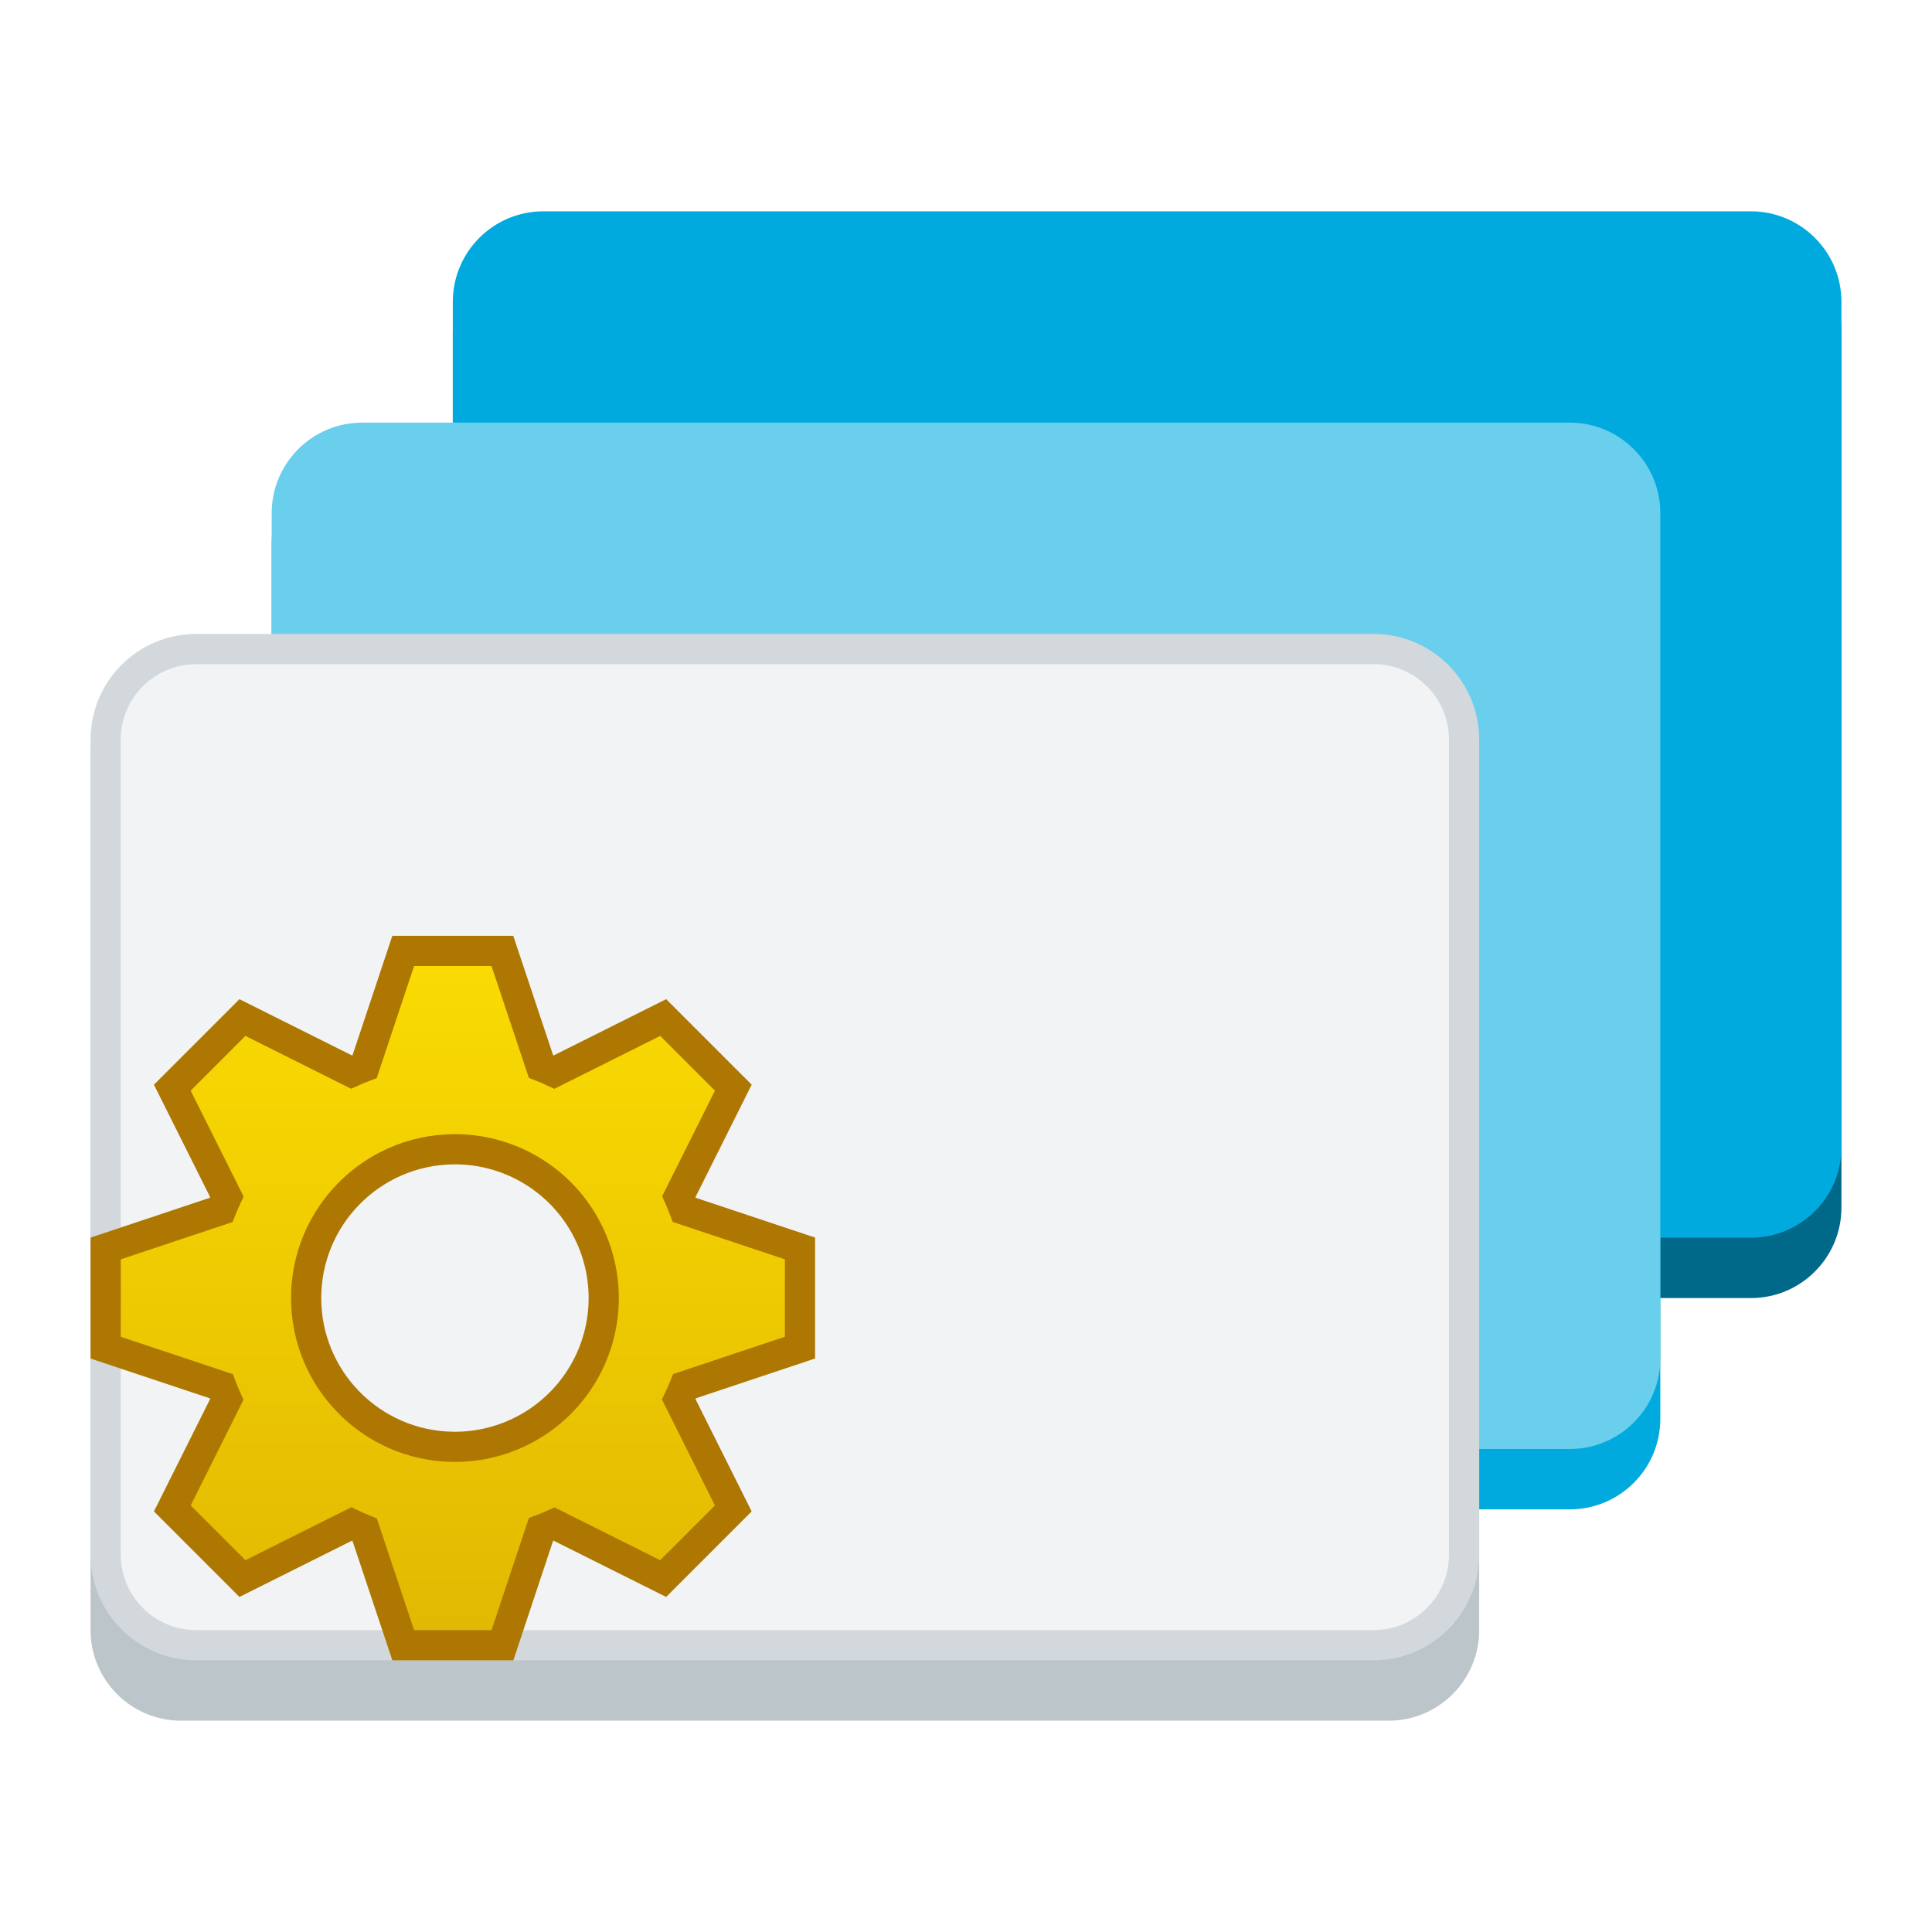
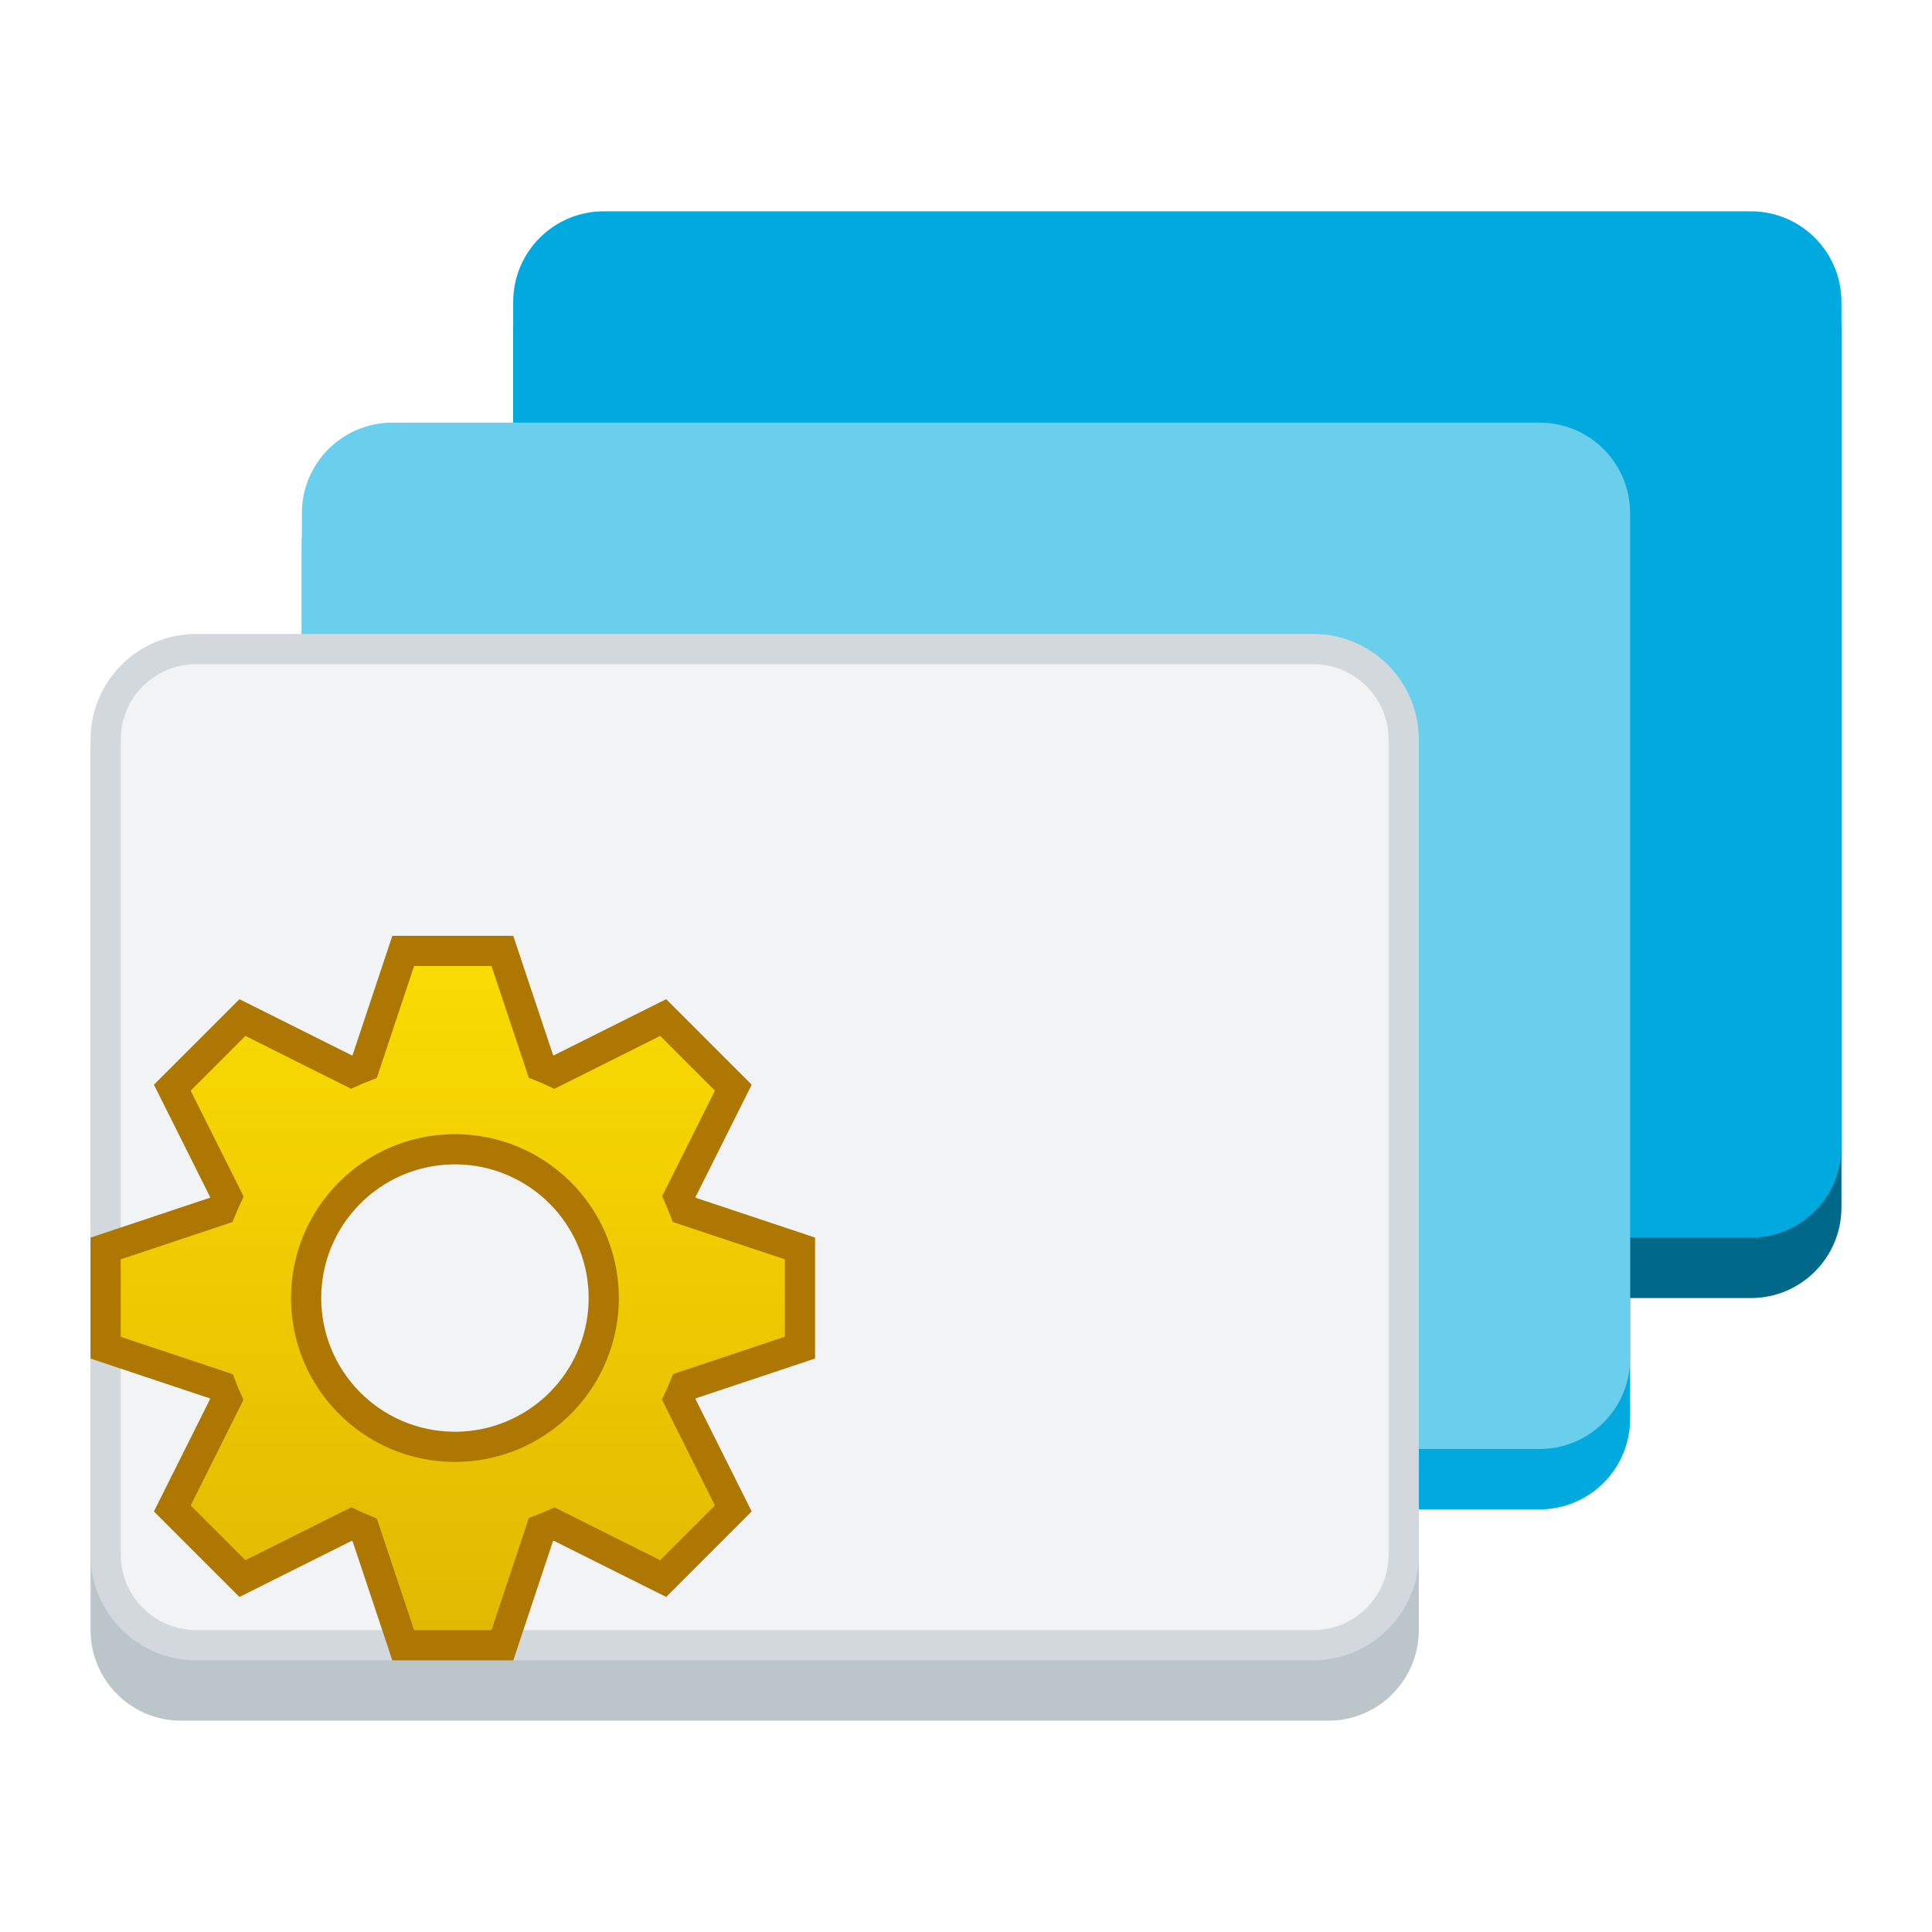
<svg xmlns="http://www.w3.org/2000/svg" xmlns:xlink="http://www.w3.org/1999/xlink" width="64" height="64" id="svg11300" version="1.0" style="display:inline;enable-background:new" viewBox="0 0 64 64">
  <defs id="defs3">
    <linearGradient xlink:href="#linearGradient870" id="linearGradient872-3" x1="69.432" y1="59.292" x2="69.432" y2="115.191" gradientUnits="userSpaceOnUse" gradientTransform="matrix(0.4791699,0,0,0.4791691,-19.91272,4.04728)" />
    <linearGradient id="linearGradient870">
      <stop style="stop-color:#f9da02;stop-opacity:1;" offset="0" id="stop866" />
      <stop style="stop-color:#dcb102;stop-opacity:1" offset="1" id="stop868" />
    </linearGradient>
  </defs>
-   <rect style="display:inline;fill:#006888;fill-opacity:1;stroke:none;stroke-width:1;stroke-linecap:butt;stroke-linejoin:miter;stroke-miterlimit:4;stroke-dasharray:none;stroke-dashoffset:0;stroke-opacity:1;marker:none;marker-start:none;marker-mid:none;marker-end:none;paint-order:normal;enable-background:new" id="rect850" width="46" height="35" x="15" y="8" rx="3" ry="3" />
-   <rect ry="3" rx="3" y="15" x="9" height="35" width="46" id="rect848" style="display:inline;fill:#00aade;fill-opacity:1;stroke:none;stroke-width:1;stroke-linecap:butt;stroke-linejoin:miter;stroke-miterlimit:4;stroke-dasharray:none;stroke-dashoffset:0;stroke-opacity:1;marker:none;marker-start:none;marker-mid:none;marker-end:none;paint-order:normal;enable-background:new" />
-   <rect style="display:inline;fill:#bcc5ca;fill-opacity:1;stroke:none;stroke-width:1;stroke-linecap:butt;stroke-linejoin:miter;stroke-miterlimit:4;stroke-dasharray:none;stroke-dashoffset:0;stroke-opacity:1;marker:none;marker-start:none;marker-mid:none;marker-end:none;paint-order:normal;enable-background:new" id="rect839" width="46" height="35" x="3" y="22" rx="3" ry="3" />
-   <rect style="display:inline;opacity:1;fill:#00aade;fill-opacity:1;stroke:none;stroke-width:1;stroke-linecap:butt;stroke-linejoin:miter;stroke-miterlimit:4;stroke-dasharray:none;stroke-dashoffset:0;stroke-opacity:1;marker:none;marker-start:none;marker-mid:none;marker-end:none;paint-order:normal;enable-background:new" id="rect846" width="46" height="34" x="15" y="7" rx="3" ry="3" />
-   <rect ry="3" rx="3" y="14" x="9" height="34" width="46" id="rect842" style="display:inline;opacity:1;fill:#6acfec;fill-opacity:1;stroke:none;stroke-width:1;stroke-linecap:butt;stroke-linejoin:miter;stroke-miterlimit:4;stroke-dasharray:none;stroke-dashoffset:0;stroke-opacity:1;marker:none;marker-start:none;marker-mid:none;marker-end:none;paint-order:normal;enable-background:new" />
-   <rect style="display:inline;opacity:1;fill:#f1f3f5;fill-opacity:1;stroke:#d2d8dc;stroke-width:1;stroke-linecap:butt;stroke-linejoin:miter;stroke-miterlimit:4;stroke-dasharray:none;stroke-dashoffset:0;stroke-opacity:1;marker:none;marker-start:none;marker-mid:none;marker-end:none;paint-order:normal;enable-background:new" id="rect1711" width="45" height="33" x="3.5" y="21.5" rx="3" ry="3" />
-   <path id="path864-2" d="m 13.357,31.5 -1.277,3.831 c -0.148,0.056 -0.296,0.115 -0.44,0.181 L 8.031,33.708 5.708,36.031 7.515,39.644 A 8.214,8.214 0 0 0 7.325,40.081 L 3.5,41.357 v 3.286 l 3.831,1.277 c 0.056,0.148 0.115,0.296 0.181,0.44 l -1.804,3.609 2.323,2.323 3.613,-1.807 c 0.143,0.069 0.289,0.131 0.437,0.191 l 1.277,3.825 h 3.286 L 17.919,50.669 c 0.148,-0.056 0.296,-0.115 0.44,-0.181 l 3.609,1.804 2.323,-2.323 -1.807,-3.613 c 0.069,-0.143 0.132,-0.289 0.191,-0.437 l 3.825,-1.277 v -3.286 l -3.831,-1.277 a 8.198,8.198 0 0 0 -0.181,-0.44 l 1.804,-3.609 -2.323,-2.323 -3.613,1.807 A 8.201,8.201 0 0 0 17.919,35.325 l -1.277,-3.825 z m 1.643,6.571 a 4.929,4.929 0 1 1 0,9.857 4.929,4.929 0 0 1 0,-9.857 z" style="display:inline;fill:url(#linearGradient872-3);fill-opacity:1;stroke:#ad7702;stroke-width:1;stroke-miterlimit:4;stroke-dasharray:none;stroke-opacity:1;enable-background:new" />
+   <rect style="display:inline;fill:#006888;fill-opacity:1;stroke:none;stroke-width:1;stroke-linecap:butt;stroke-linejoin:miter;stroke-miterlimit:4;stroke-dasharray:none;stroke-dashoffset:0;stroke-opacity:1;marker:none;marker-start:none;marker-mid:none;marker-end:none;paint-order:normal;enable-background:new" id="rect850" width="44" height="35" x="17" y="8" rx="3" ry="3" />
+   <rect ry="3" rx="3" y="15" x="10" height="35" width="44" id="rect848" style="display:inline;fill:#00aade;fill-opacity:1;stroke:none;stroke-width:1;stroke-linecap:butt;stroke-linejoin:miter;stroke-miterlimit:4;stroke-dasharray:none;stroke-dashoffset:0;stroke-opacity:1;marker:none;marker-start:none;marker-mid:none;marker-end:none;paint-order:normal;enable-background:new" />
+   <rect style="display:inline;fill:#bcc5ca;fill-opacity:1;stroke:none;stroke-width:1;stroke-linecap:butt;stroke-linejoin:miter;stroke-miterlimit:4;stroke-dasharray:none;stroke-dashoffset:0;stroke-opacity:1;marker:none;marker-start:none;marker-mid:none;marker-end:none;paint-order:normal;enable-background:new" id="rect839" width="44" height="35" x="3" y="22" rx="3" ry="3" />
+   <rect style="display:inline;opacity:1;fill:#00aade;fill-opacity:1;stroke:none;stroke-width:1;stroke-linecap:butt;stroke-linejoin:miter;stroke-miterlimit:4;stroke-dasharray:none;stroke-dashoffset:0;stroke-opacity:1;marker:none;marker-start:none;marker-mid:none;marker-end:none;paint-order:normal;enable-background:new" id="rect846" width="44" height="34" x="17" y="7" rx="3" ry="3" />
+   <rect ry="3" rx="3" y="14" x="10" height="34" width="44" id="rect842" style="display:inline;opacity:1;fill:#6acfec;fill-opacity:1;stroke:none;stroke-width:1;stroke-linecap:butt;stroke-linejoin:miter;stroke-miterlimit:4;stroke-dasharray:none;stroke-dashoffset:0;stroke-opacity:1;marker:none;marker-start:none;marker-mid:none;marker-end:none;paint-order:normal;enable-background:new" />
+   <rect style="display:inline;opacity:1;fill:#f1f3f5;fill-opacity:1;stroke:#d2d8dc;stroke-width:1;stroke-linecap:butt;stroke-linejoin:miter;stroke-miterlimit:4;stroke-dasharray:none;stroke-dashoffset:0;stroke-opacity:1;marker:none;marker-start:none;marker-mid:none;marker-end:none;paint-order:normal;enable-background:new" id="rect1711" width="43" height="33" x="3.5" y="21.5" rx="3" ry="3" />
+   <path id="path864-2" d="m 13.357,31.5 -1.277,3.831 c -0.148,0.056 -0.296,0.115 -0.44,0.181 l -3.609,-1.804 -2.323,2.323 1.807,3.613 a 8.214,8.214 0 0 0 -0.191,0.437 l -3.825,1.277 v 3.286 l 3.831,1.277 c 0.056,0.148 0.115,0.296 0.181,0.44 l -1.804,3.609 2.323,2.323 3.613,-1.807 c 0.143,0.069 0.289,0.131 0.437,0.191 l 1.277,3.825 h 3.286 L 17.919,50.669 c 0.148,-0.056 0.296,-0.115 0.44,-0.181 l 3.609,1.804 2.323,-2.323 -1.807,-3.613 c 0.069,-0.143 0.132,-0.289 0.191,-0.437 l 3.825,-1.277 v -3.286 l -3.831,-1.277 a 8.198,8.198 0 0 0 -0.181,-0.44 l 1.804,-3.609 -2.323,-2.323 -3.613,1.807 A 8.201,8.201 0 0 0 17.919,35.325 l -1.277,-3.825 z m 1.643,6.571 a 4.929,4.929 0 1 1 0,9.857 4.929,4.929 0 0 1 0,-9.857 z" style="display:inline;fill:url(#linearGradient872-3);fill-opacity:1;stroke:#ad7702;stroke-width:1;stroke-miterlimit:4;stroke-dasharray:none;stroke-opacity:1;enable-background:new" />
</svg>
